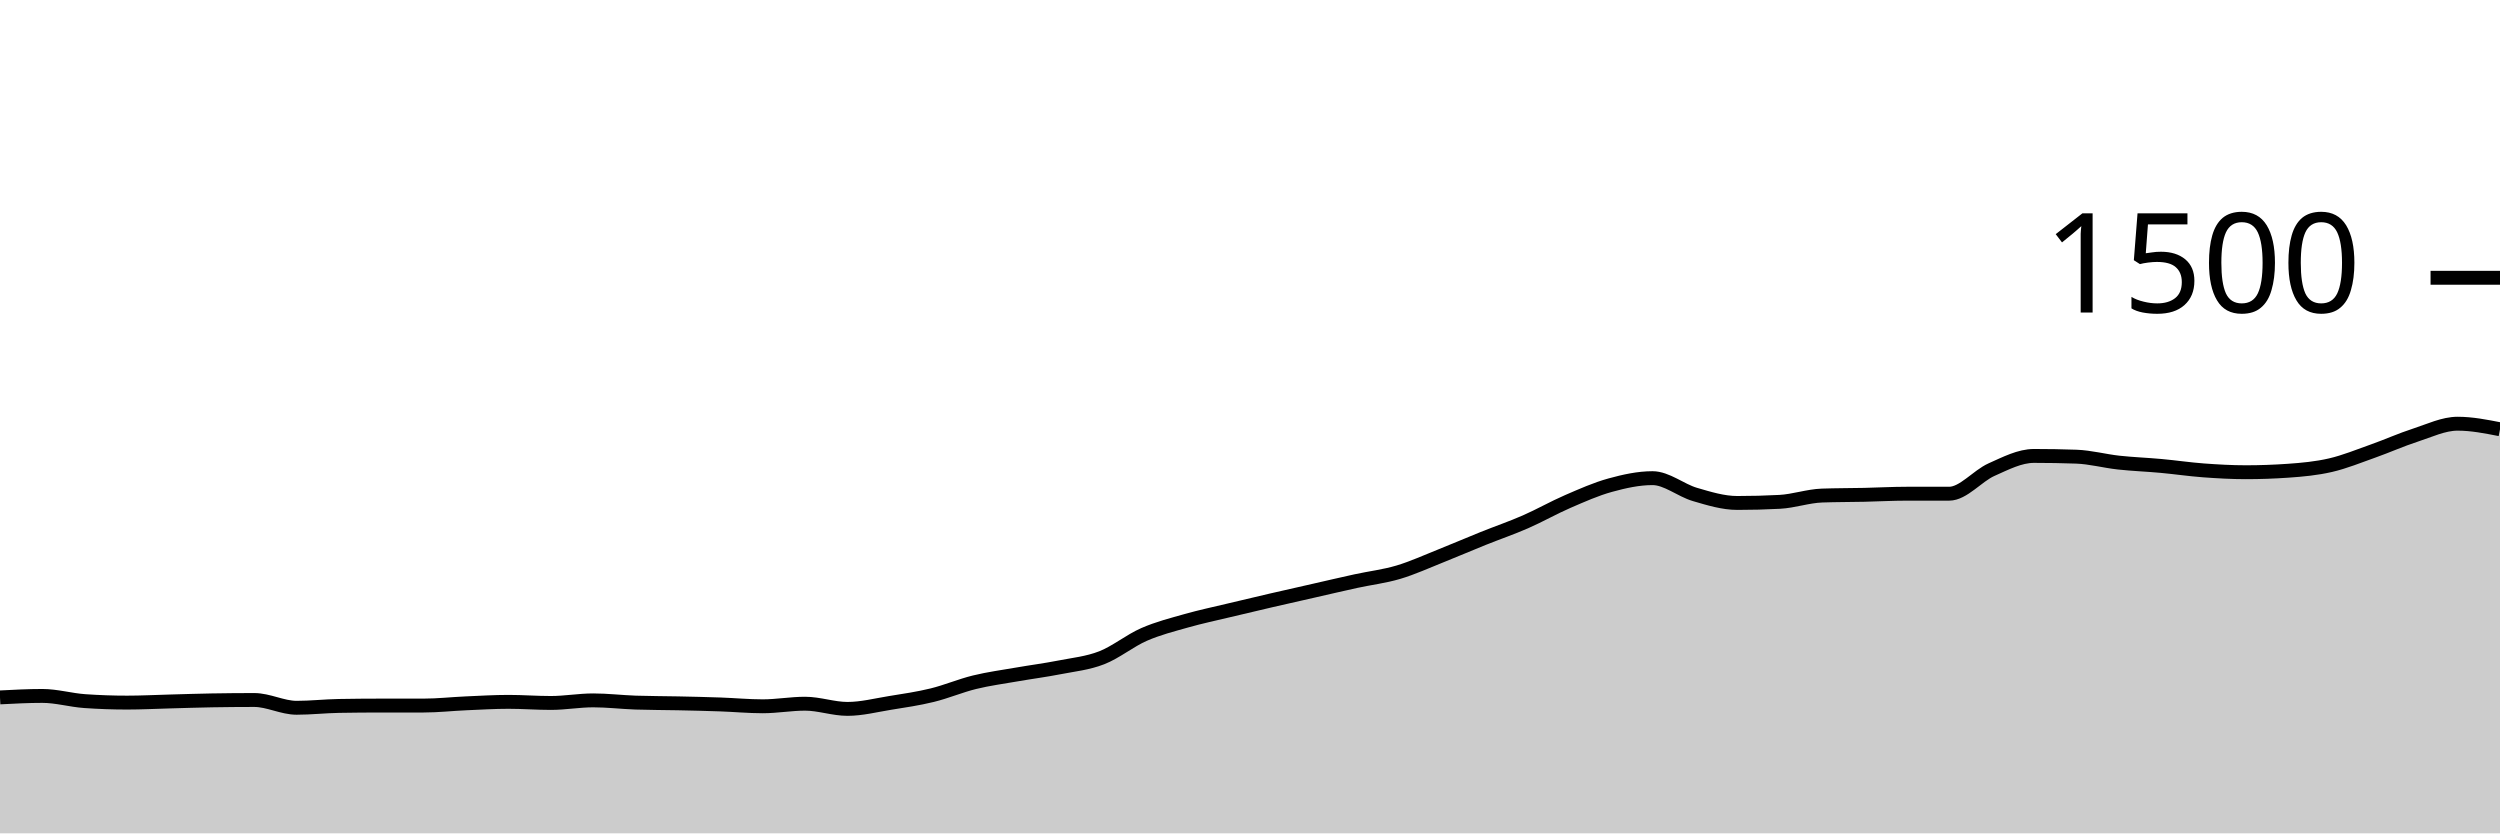
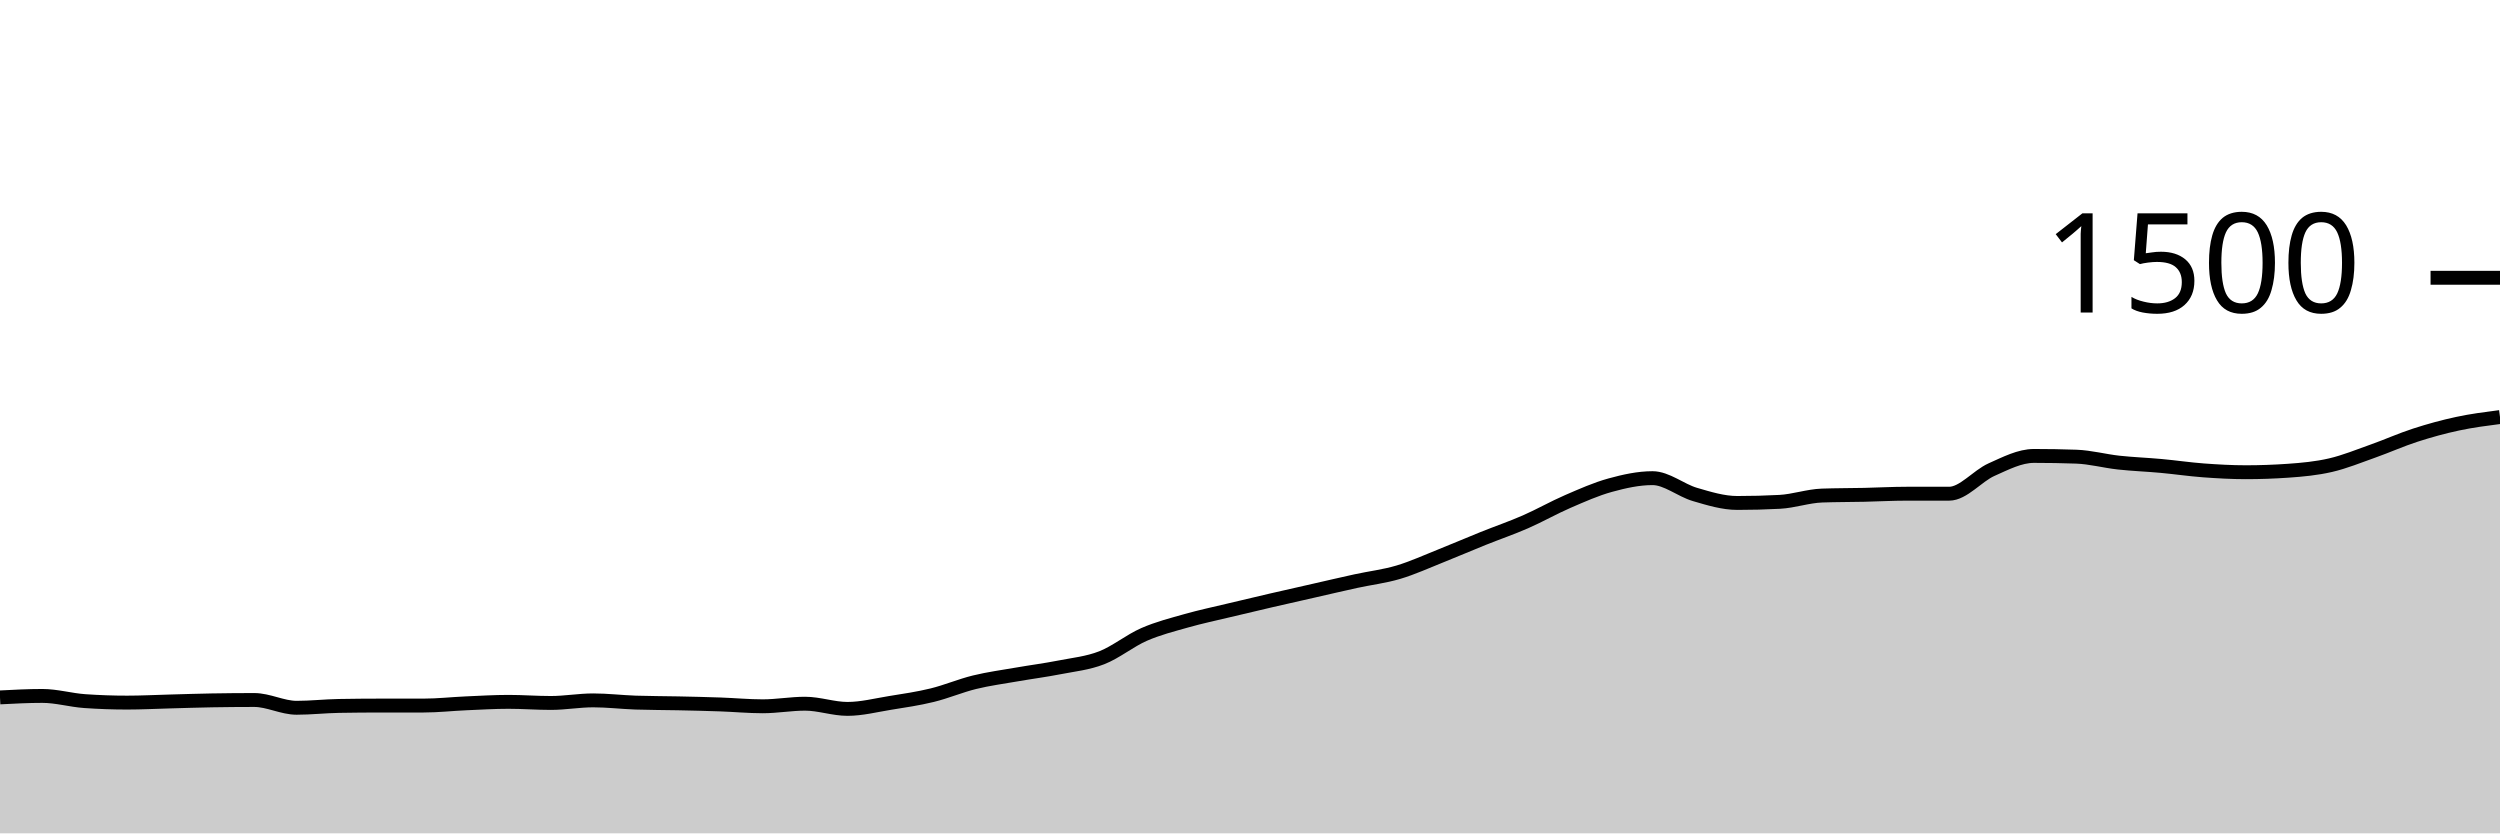
<svg xmlns="http://www.w3.org/2000/svg" viewBox="0 0 180 60">
  <g transform="translate(0,20)">
-     <path class="area" fill="rgba(0, 0, 0, 0.2)" d="M0,30.213C1.017,30.16,2.034,30.107,3.051,30.107C4.068,30.107,5.085,30.409,6.102,30.48C7.119,30.551,8.136,30.587,9.153,30.587C10.169,30.587,11.186,30.533,12.203,30.507C13.22,30.48,14.237,30.444,15.254,30.427C16.271,30.409,17.288,30.4,18.305,30.4C19.322,30.4,20.339,30.96,21.356,30.96C22.373,30.96,23.39,30.844,24.407,30.827C25.424,30.809,26.441,30.8,27.458,30.8C28.475,30.8,29.492,30.8,30.508,30.8C31.525,30.8,32.542,30.684,33.559,30.64C34.576,30.596,35.593,30.533,36.61,30.533C37.627,30.533,38.644,30.613,39.661,30.613C40.678,30.613,41.695,30.427,42.712,30.427C43.729,30.427,44.746,30.551,45.763,30.587C46.78,30.622,47.797,30.618,48.814,30.64C49.831,30.662,50.847,30.684,51.864,30.72C52.881,30.756,53.898,30.853,54.915,30.853C55.932,30.853,56.949,30.667,57.966,30.667C58.983,30.667,60,31.04,61.017,31.04C62.034,31.04,63.051,30.778,64.068,30.613C65.085,30.449,66.102,30.302,67.119,30.053C68.136,29.804,69.153,29.369,70.169,29.12C71.186,28.871,72.203,28.738,73.22,28.56C74.237,28.382,75.254,28.253,76.271,28.053C77.288,27.853,78.305,27.756,79.322,27.36C80.339,26.964,81.356,26.124,82.373,25.68C83.39,25.236,84.407,24.982,85.424,24.693C86.441,24.404,87.458,24.191,88.475,23.947C89.492,23.702,90.508,23.462,91.525,23.227C92.542,22.991,93.559,22.764,94.576,22.533C95.593,22.302,96.61,22.062,97.627,21.84C98.644,21.618,99.661,21.502,100.678,21.2C101.695,20.898,102.712,20.431,103.729,20.027C104.746,19.622,105.763,19.182,106.78,18.773C107.797,18.364,108.814,18.018,109.831,17.573C110.847,17.129,111.864,16.547,112.881,16.107C113.898,15.667,114.915,15.213,115.932,14.933C116.949,14.653,117.966,14.427,118.983,14.427C120,14.427,121.017,15.302,122.034,15.6C123.051,15.898,124.068,16.213,125.085,16.213C126.102,16.213,127.119,16.187,128.136,16.133C129.153,16.08,130.169,15.716,131.186,15.68C132.203,15.644,133.22,15.649,134.237,15.627C135.254,15.604,136.271,15.547,137.288,15.547C138.305,15.547,139.322,15.547,140.339,15.547C141.356,15.547,142.373,14.267,143.39,13.813C144.407,13.36,145.424,12.827,146.441,12.827C147.458,12.827,148.475,12.844,149.492,12.88C150.508,12.916,151.525,13.196,152.542,13.307C153.559,13.418,154.576,13.453,155.593,13.547C156.61,13.64,157.627,13.791,158.644,13.867C159.661,13.942,160.678,14,161.695,14C162.712,14,163.729,13.964,164.746,13.893C165.763,13.822,166.78,13.729,167.797,13.493C168.814,13.258,169.831,12.84,170.847,12.48C171.864,12.12,172.881,11.662,173.898,11.333C174.915,11.004,175.932,10.507,176.949,10.507C177.966,10.507,178.983,10.707,180,10.907L180,40C178.983,40,177.966,40,176.949,40C175.932,40,174.915,40,173.898,40C172.881,40,171.864,40,170.847,40C169.831,40,168.814,40,167.797,40C166.78,40,165.763,40,164.746,40C163.729,40,162.712,40,161.695,40C160.678,40,159.661,40,158.644,40C157.627,40,156.61,40,155.593,40C154.576,40,153.559,40,152.542,40C151.525,40,150.508,40,149.492,40C148.475,40,147.458,40,146.441,40C145.424,40,144.407,40,143.39,40C142.373,40,141.356,40,140.339,40C139.322,40,138.305,40,137.288,40C136.271,40,135.254,40,134.237,40C133.22,40,132.203,40,131.186,40C130.169,40,129.153,40,128.136,40C127.119,40,126.102,40,125.085,40C124.068,40,123.051,40,122.034,40C121.017,40,120,40,118.983,40C117.966,40,116.949,40,115.932,40C114.915,40,113.898,40,112.881,40C111.864,40,110.847,40,109.831,40C108.814,40,107.797,40,106.78,40C105.763,40,104.746,40,103.729,40C102.712,40,101.695,40,100.678,40C99.661,40,98.644,40,97.627,40C96.61,40,95.593,40,94.576,40C93.559,40,92.542,40,91.525,40C90.508,40,89.492,40,88.475,40C87.458,40,86.441,40,85.424,40C84.407,40,83.39,40,82.373,40C81.356,40,80.339,40,79.322,40C78.305,40,77.288,40,76.271,40C75.254,40,74.237,40,73.22,40C72.203,40,71.186,40,70.169,40C69.153,40,68.136,40,67.119,40C66.102,40,65.085,40,64.068,40C63.051,40,62.034,40,61.017,40C60,40,58.983,40,57.966,40C56.949,40,55.932,40,54.915,40C53.898,40,52.881,40,51.864,40C50.847,40,49.831,40,48.814,40C47.797,40,46.78,40,45.763,40C44.746,40,43.729,40,42.712,40C41.695,40,40.678,40,39.661,40C38.644,40,37.627,40,36.61,40C35.593,40,34.576,40,33.559,40C32.542,40,31.525,40,30.508,40C29.492,40,28.475,40,27.458,40C26.441,40,25.424,40,24.407,40C23.39,40,22.373,40,21.356,40C20.339,40,19.322,40,18.305,40C17.288,40,16.271,40,15.254,40C14.237,40,13.22,40,12.203,40C11.186,40,10.169,40,9.153,40C8.136,40,7.119,40,6.102,40C5.085,40,4.068,40,3.051,40C2.034,40,1.017,40,0,40Z" />
-     <path class="line" stroke="black" fill="none" d="M0,30.213C1.017,30.16,2.034,30.107,3.051,30.107C4.068,30.107,5.085,30.409,6.102,30.48C7.119,30.551,8.136,30.587,9.153,30.587C10.169,30.587,11.186,30.533,12.203,30.507C13.22,30.48,14.237,30.444,15.254,30.427C16.271,30.409,17.288,30.4,18.305,30.4C19.322,30.4,20.339,30.96,21.356,30.96C22.373,30.96,23.39,30.844,24.407,30.827C25.424,30.809,26.441,30.8,27.458,30.8C28.475,30.8,29.492,30.8,30.508,30.8C31.525,30.8,32.542,30.684,33.559,30.64C34.576,30.596,35.593,30.533,36.61,30.533C37.627,30.533,38.644,30.613,39.661,30.613C40.678,30.613,41.695,30.427,42.712,30.427C43.729,30.427,44.746,30.551,45.763,30.587C46.78,30.622,47.797,30.618,48.814,30.64C49.831,30.662,50.847,30.684,51.864,30.72C52.881,30.756,53.898,30.853,54.915,30.853C55.932,30.853,56.949,30.667,57.966,30.667C58.983,30.667,60,31.04,61.017,31.04C62.034,31.04,63.051,30.778,64.068,30.613C65.085,30.449,66.102,30.302,67.119,30.053C68.136,29.804,69.153,29.369,70.169,29.12C71.186,28.871,72.203,28.738,73.22,28.56C74.237,28.382,75.254,28.253,76.271,28.053C77.288,27.853,78.305,27.756,79.322,27.36C80.339,26.964,81.356,26.124,82.373,25.68C83.39,25.236,84.407,24.982,85.424,24.693C86.441,24.404,87.458,24.191,88.475,23.947C89.492,23.702,90.508,23.462,91.525,23.227C92.542,22.991,93.559,22.764,94.576,22.533C95.593,22.302,96.61,22.062,97.627,21.84C98.644,21.618,99.661,21.502,100.678,21.2C101.695,20.898,102.712,20.431,103.729,20.027C104.746,19.622,105.763,19.182,106.78,18.773C107.797,18.364,108.814,18.018,109.831,17.573C110.847,17.129,111.864,16.547,112.881,16.107C113.898,15.667,114.915,15.213,115.932,14.933C116.949,14.653,117.966,14.427,118.983,14.427C120,14.427,121.017,15.302,122.034,15.6C123.051,15.898,124.068,16.213,125.085,16.213C126.102,16.213,127.119,16.187,128.136,16.133C129.153,16.08,130.169,15.716,131.186,15.68C132.203,15.644,133.22,15.649,134.237,15.627C135.254,15.604,136.271,15.547,137.288,15.547C138.305,15.547,139.322,15.547,140.339,15.547C141.356,15.547,142.373,14.267,143.39,13.813C144.407,13.36,145.424,12.827,146.441,12.827C147.458,12.827,148.475,12.844,149.492,12.88C150.508,12.916,151.525,13.196,152.542,13.307C153.559,13.418,154.576,13.453,155.593,13.547C156.61,13.64,157.627,13.791,158.644,13.867C159.661,13.942,160.678,14,161.695,14C162.712,14,163.729,13.964,164.746,13.893C165.763,13.822,166.78,13.729,167.797,13.493C168.814,13.258,169.831,12.84,170.847,12.48C171.864,12.12,172.881,11.662,173.898,11.333C174.915,11.004,175.932,10.507,176.949,10.507C177.966,10.507,178.983,10.707,180,10.907" />
+     <path class="area" fill="rgba(0, 0, 0, 0.2)" d="M0,30.213C1.017,30.16,2.034,30.107,3.051,30.107C4.068,30.107,5.085,30.409,6.102,30.48C7.119,30.551,8.136,30.587,9.153,30.587C10.169,30.587,11.186,30.533,12.203,30.507C13.22,30.48,14.237,30.444,15.254,30.427C16.271,30.409,17.288,30.4,18.305,30.4C19.322,30.4,20.339,30.96,21.356,30.96C22.373,30.96,23.39,30.844,24.407,30.827C25.424,30.809,26.441,30.8,27.458,30.8C28.475,30.8,29.492,30.8,30.508,30.8C31.525,30.8,32.542,30.684,33.559,30.64C34.576,30.596,35.593,30.533,36.61,30.533C37.627,30.533,38.644,30.613,39.661,30.613C40.678,30.613,41.695,30.427,42.712,30.427C43.729,30.427,44.746,30.551,45.763,30.587C46.78,30.622,47.797,30.618,48.814,30.64C49.831,30.662,50.847,30.684,51.864,30.72C52.881,30.756,53.898,30.853,54.915,30.853C55.932,30.853,56.949,30.667,57.966,30.667C58.983,30.667,60,31.04,61.017,31.04C62.034,31.04,63.051,30.778,64.068,30.613C65.085,30.449,66.102,30.302,67.119,30.053C68.136,29.804,69.153,29.369,70.169,29.12C71.186,28.871,72.203,28.738,73.22,28.56C74.237,28.382,75.254,28.253,76.271,28.053C77.288,27.853,78.305,27.756,79.322,27.36C80.339,26.964,81.356,26.124,82.373,25.68C83.39,25.236,84.407,24.982,85.424,24.693C86.441,24.404,87.458,24.191,88.475,23.947C89.492,23.702,90.508,23.462,91.525,23.227C92.542,22.991,93.559,22.764,94.576,22.533C95.593,22.302,96.61,22.062,97.627,21.84C98.644,21.618,99.661,21.502,100.678,21.2C101.695,20.898,102.712,20.431,103.729,20.027C104.746,19.622,105.763,19.182,106.78,18.773C107.797,18.364,108.814,18.018,109.831,17.573C110.847,17.129,111.864,16.547,112.881,16.107C113.898,15.667,114.915,15.213,115.932,14.933C116.949,14.653,117.966,14.427,118.983,14.427C120,14.427,121.017,15.302,122.034,15.6C123.051,15.898,124.068,16.213,125.085,16.213C126.102,16.213,127.119,16.187,128.136,16.133C129.153,16.08,130.169,15.716,131.186,15.68C132.203,15.644,133.22,15.649,134.237,15.627C135.254,15.604,136.271,15.547,137.288,15.547C138.305,15.547,139.322,15.547,140.339,15.547C141.356,15.547,142.373,14.267,143.39,13.813C144.407,13.36,145.424,12.827,146.441,12.827C147.458,12.827,148.475,12.844,149.492,12.88C150.508,12.916,151.525,13.196,152.542,13.307C153.559,13.418,154.576,13.453,155.593,13.547C156.61,13.64,157.627,13.791,158.644,13.867C159.661,13.942,160.678,14,161.695,14C162.712,14,163.729,13.964,164.746,13.893C165.763,13.822,166.78,13.729,167.797,13.493C168.814,13.258,169.831,12.84,170.847,12.48C171.864,12.12,172.881,11.662,173.898,11.333C174.915,11.004,175.932,10.724,176.949,10.507C177.966,10.289,178.983,10.158,180,10.027L180,40C178.983,40,177.966,40,176.949,40C175.932,40,174.915,40,173.898,40C172.881,40,171.864,40,170.847,40C169.831,40,168.814,40,167.797,40C166.78,40,165.763,40,164.746,40C163.729,40,162.712,40,161.695,40C160.678,40,159.661,40,158.644,40C157.627,40,156.61,40,155.593,40C154.576,40,153.559,40,152.542,40C151.525,40,150.508,40,149.492,40C148.475,40,147.458,40,146.441,40C145.424,40,144.407,40,143.39,40C142.373,40,141.356,40,140.339,40C139.322,40,138.305,40,137.288,40C136.271,40,135.254,40,134.237,40C133.22,40,132.203,40,131.186,40C130.169,40,129.153,40,128.136,40C127.119,40,126.102,40,125.085,40C124.068,40,123.051,40,122.034,40C121.017,40,120,40,118.983,40C117.966,40,116.949,40,115.932,40C114.915,40,113.898,40,112.881,40C111.864,40,110.847,40,109.831,40C108.814,40,107.797,40,106.78,40C105.763,40,104.746,40,103.729,40C102.712,40,101.695,40,100.678,40C99.661,40,98.644,40,97.627,40C96.61,40,95.593,40,94.576,40C93.559,40,92.542,40,91.525,40C90.508,40,89.492,40,88.475,40C87.458,40,86.441,40,85.424,40C84.407,40,83.39,40,82.373,40C81.356,40,80.339,40,79.322,40C78.305,40,77.288,40,76.271,40C75.254,40,74.237,40,73.22,40C72.203,40,71.186,40,70.169,40C69.153,40,68.136,40,67.119,40C66.102,40,65.085,40,64.068,40C63.051,40,62.034,40,61.017,40C60,40,58.983,40,57.966,40C56.949,40,55.932,40,54.915,40C53.898,40,52.881,40,51.864,40C50.847,40,49.831,40,48.814,40C47.797,40,46.78,40,45.763,40C44.746,40,43.729,40,42.712,40C41.695,40,40.678,40,39.661,40C38.644,40,37.627,40,36.61,40C35.593,40,34.576,40,33.559,40C32.542,40,31.525,40,30.508,40C29.492,40,28.475,40,27.458,40C26.441,40,25.424,40,24.407,40C23.39,40,22.373,40,21.356,40C20.339,40,19.322,40,18.305,40C17.288,40,16.271,40,15.254,40C14.237,40,13.22,40,12.203,40C11.186,40,10.169,40,9.153,40C8.136,40,7.119,40,6.102,40C5.085,40,4.068,40,3.051,40C2.034,40,1.017,40,0,40Z" />
+     <path class="line" stroke="black" fill="none" d="M0,30.213C1.017,30.16,2.034,30.107,3.051,30.107C4.068,30.107,5.085,30.409,6.102,30.48C7.119,30.551,8.136,30.587,9.153,30.587C10.169,30.587,11.186,30.533,12.203,30.507C13.22,30.48,14.237,30.444,15.254,30.427C16.271,30.409,17.288,30.4,18.305,30.4C19.322,30.4,20.339,30.96,21.356,30.96C22.373,30.96,23.39,30.844,24.407,30.827C25.424,30.809,26.441,30.8,27.458,30.8C28.475,30.8,29.492,30.8,30.508,30.8C31.525,30.8,32.542,30.684,33.559,30.64C34.576,30.596,35.593,30.533,36.61,30.533C37.627,30.533,38.644,30.613,39.661,30.613C40.678,30.613,41.695,30.427,42.712,30.427C43.729,30.427,44.746,30.551,45.763,30.587C46.78,30.622,47.797,30.618,48.814,30.64C49.831,30.662,50.847,30.684,51.864,30.72C52.881,30.756,53.898,30.853,54.915,30.853C55.932,30.853,56.949,30.667,57.966,30.667C58.983,30.667,60,31.04,61.017,31.04C62.034,31.04,63.051,30.778,64.068,30.613C65.085,30.449,66.102,30.302,67.119,30.053C68.136,29.804,69.153,29.369,70.169,29.12C71.186,28.871,72.203,28.738,73.22,28.56C74.237,28.382,75.254,28.253,76.271,28.053C77.288,27.853,78.305,27.756,79.322,27.36C80.339,26.964,81.356,26.124,82.373,25.68C83.39,25.236,84.407,24.982,85.424,24.693C86.441,24.404,87.458,24.191,88.475,23.947C89.492,23.702,90.508,23.462,91.525,23.227C92.542,22.991,93.559,22.764,94.576,22.533C95.593,22.302,96.61,22.062,97.627,21.84C98.644,21.618,99.661,21.502,100.678,21.2C101.695,20.898,102.712,20.431,103.729,20.027C104.746,19.622,105.763,19.182,106.78,18.773C107.797,18.364,108.814,18.018,109.831,17.573C110.847,17.129,111.864,16.547,112.881,16.107C113.898,15.667,114.915,15.213,115.932,14.933C116.949,14.653,117.966,14.427,118.983,14.427C120,14.427,121.017,15.302,122.034,15.6C123.051,15.898,124.068,16.213,125.085,16.213C126.102,16.213,127.119,16.187,128.136,16.133C129.153,16.08,130.169,15.716,131.186,15.68C132.203,15.644,133.22,15.649,134.237,15.627C135.254,15.604,136.271,15.547,137.288,15.547C138.305,15.547,139.322,15.547,140.339,15.547C141.356,15.547,142.373,14.267,143.39,13.813C144.407,13.36,145.424,12.827,146.441,12.827C147.458,12.827,148.475,12.844,149.492,12.88C150.508,12.916,151.525,13.196,152.542,13.307C153.559,13.418,154.576,13.453,155.593,13.547C156.61,13.64,157.627,13.791,158.644,13.867C159.661,13.942,160.678,14,161.695,14C162.712,14,163.729,13.964,164.746,13.893C165.763,13.822,166.78,13.729,167.797,13.493C168.814,13.258,169.831,12.84,170.847,12.48C171.864,12.12,172.881,11.662,173.898,11.333C174.915,11.004,175.932,10.724,176.949,10.507C177.966,10.289,178.983,10.158,180,10.027" />
    <path class="axis-ceiling" stroke-width="1" stroke="black" fill="none" d="M175,0L180,0" />
    <text class="axis-ceiling-label" font-family="sans-serif" text-anchor="end" font-size="10px" x="170" y="2.5">1500</text>
  </g>
</svg>
